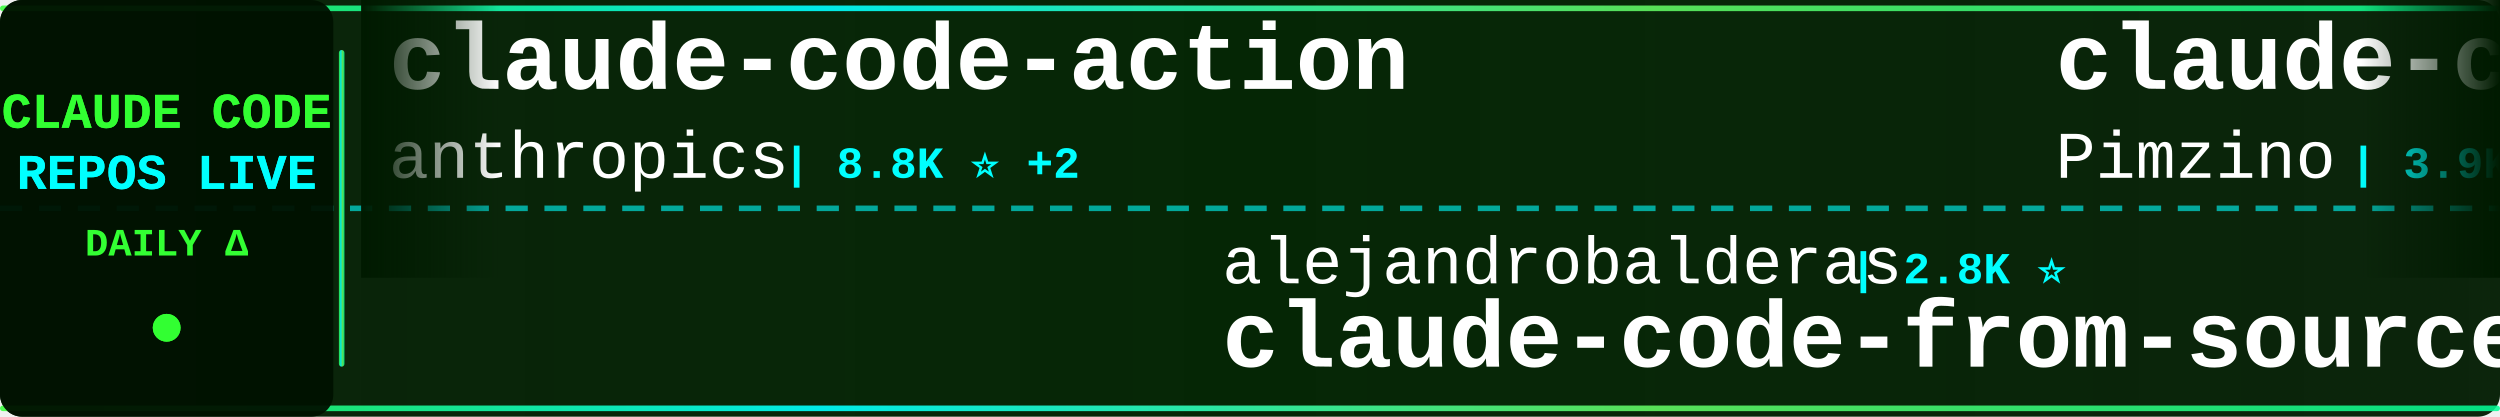
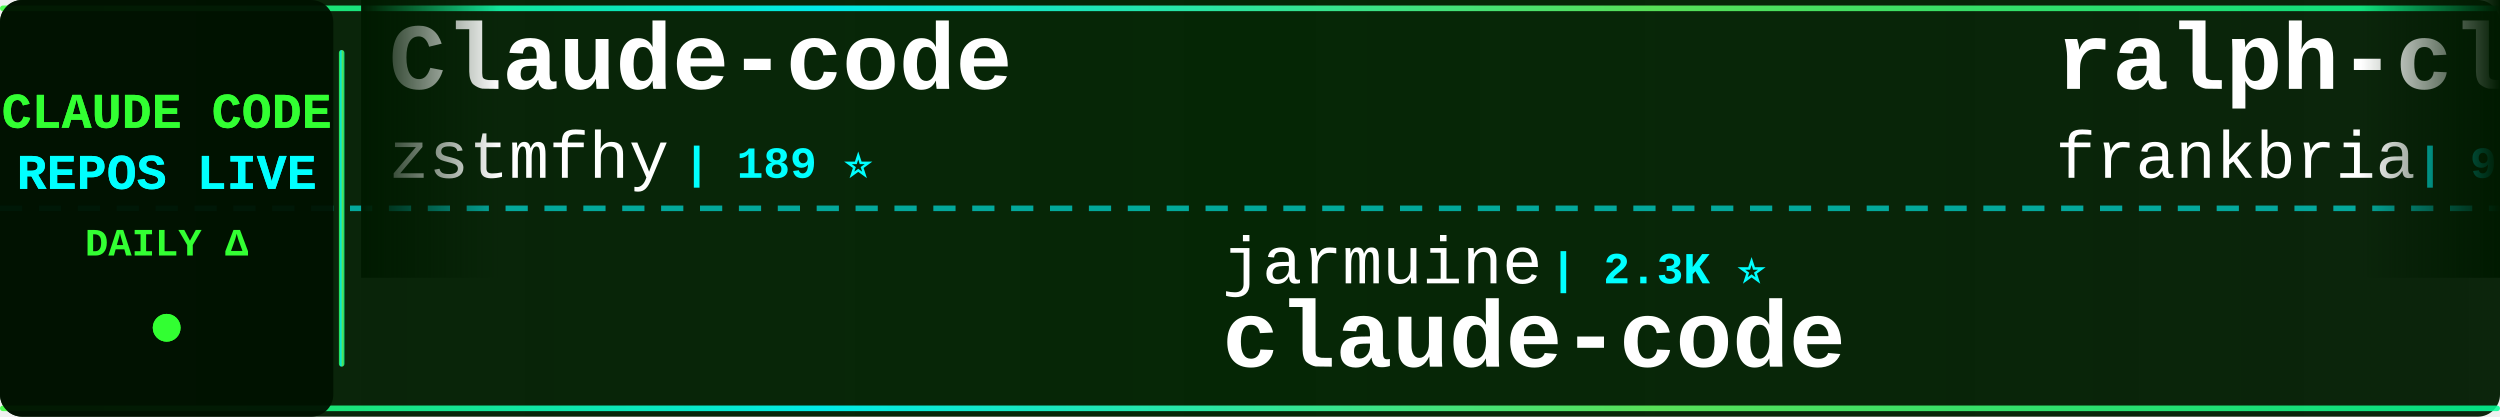
<svg xmlns="http://www.w3.org/2000/svg" width="900" height="150">
  <defs>
    <linearGradient id="tickerBg" x1="0%" y1="0%" x2="100%" y2="0%">
      <stop offset="0%" style="stop-color:#001a00;stop-opacity:0.95" />
      <stop offset="50%" style="stop-color:#002200;stop-opacity:0.98" />
      <stop offset="100%" style="stop-color:#001a00;stop-opacity:0.95" />
    </linearGradient>
    <linearGradient id="borderGrad" x1="0%" y1="0%" x2="100%" y2="0%">
      <stop offset="0%" style="stop-color:#33ff33;stop-opacity:0.85">
        <animate attributeName="stop-opacity" values="0.85;1;0.85" dur="2s" repeatCount="indefinite" />
      </stop>
      <stop offset="33%" style="stop-color:#00ffff;stop-opacity:0.9">
        <animate attributeName="stop-opacity" values="0.9;1;0.9" dur="2.2s" repeatCount="indefinite" />
      </stop>
      <stop offset="66%" style="stop-color:#66ff66;stop-opacity:0.85">
        <animate attributeName="stop-opacity" values="0.85;1;0.85" dur="1.8s" repeatCount="indefinite" />
      </stop>
      <stop offset="100%" style="stop-color:#00ff99;stop-opacity:0.85">
        <animate attributeName="stop-opacity" values="0.85;1;0.85" dur="2s" repeatCount="indefinite" />
      </stop>
    </linearGradient>
    <filter id="textGlow">
      <feGaussianBlur stdDeviation="0.1" result="coloredBlur" />
      <feMerge>
        <feMergeNode in="coloredBlur" />
        <feMergeNode in="SourceGraphic" />
      </feMerge>
    </filter>
    <filter id="metricGlow">
      <feGaussianBlur stdDeviation="0.2" result="coloredBlur" />
      <feMerge>
        <feMergeNode in="coloredBlur" />
        <feMergeNode in="SourceGraphic" />
      </feMerge>
    </filter>
    <linearGradient id="leftFade" x1="0%" y1="0%" x2="100%" y2="0%">
      <stop offset="0%" style="stop-color:#001a00;stop-opacity:1" />
      <stop offset="100%" style="stop-color:#001a00;stop-opacity:0" />
    </linearGradient>
    <linearGradient id="rightFade" x1="0%" y1="0%" x2="100%" y2="0%">
      <stop offset="0%" style="stop-color:#001a00;stop-opacity:0" />
      <stop offset="100%" style="stop-color:#001a00;stop-opacity:1" />
    </linearGradient>
  </defs>
  <rect width="900" height="150" fill="url(#tickerBg)" rx="8" />
  <rect x="0" y="2" width="900" height="2" fill="url(#borderGrad)" rx="1" />
  <rect x="0" y="146" width="900" height="2" fill="url(#borderGrad)" rx="1" />
  <line x1="0" y1="75" x2="900" y2="75" stroke="#00ffff" stroke-width="2" stroke-dasharray="8 6" opacity="0.6" />
  <rect x="0" y="0" width="120" height="150" fill="#001100" opacity="0.95" rx="8" />
  <text x="60" y="46" font-family="'Courier New', monospace" font-size="18" font-weight="bold" fill="#33ff33" text-anchor="middle" filter="url(#textGlow)">
    CLAUDE CODE
  </text>
  <text x="60" y="68" font-family="'Courier New', monospace" font-size="18" font-weight="bold" fill="#00ffff" text-anchor="middle" filter="url(#textGlow)">
    REPOS LIVE
  </text>
  <text x="60" y="92" font-family="'Courier New', monospace" font-size="14" font-weight="bold" fill="#33ff33" text-anchor="middle">
    DAILY Δ
  </text>
  <circle cx="60" cy="118" r="5" fill="#33ff33" filter="url(#metricGlow)">
    <animate attributeName="r" values="4;6;4" dur="1.5s" repeatCount="indefinite" />
    <animate attributeName="opacity" values="0.6;1;0.6" dur="1.5s" repeatCount="indefinite" />
  </circle>
  <rect x="122" y="18" width="2" height="114" fill="url(#borderGrad)" rx="1" />
  <clipPath id="tickerClip">
    <rect x="130" y="0" width="770" height="150" />
  </clipPath>
  <g clip-path="url(#tickerClip)">
    <g id="tickerItems">
      <animateTransform attributeName="transform" attributeType="XML" type="translate" from="0 0" to="-3000 0" dur="54s" repeatCount="indefinite" />
      <g transform="translate(0, 0)">
-         <text x="140" y="32" font-family="'Courier New', monospace" font-size="34" font-weight="bold" fill="#ffffff">claude-code-action</text>
-         <text x="140" y="64" font-family="'Courier New', monospace" font-size="24" font-weight="normal" fill="#ffffff" opacity="1.0">anthropics</text>
-         <text x="282" y="64" font-family="'Courier New', monospace" font-size="16" font-weight="bold" fill="#00ffff"> | 8.8K ⭐ +2</text>
+         <text x="140" y="32" font-family="'Courier New', monospace" font-size="34" font-weight="bold" fill="#ffffff">Claude-code</text>
+         <text x="140" y="64" font-family="'Courier New', monospace" font-size="24" font-weight="normal" fill="#ffffff" opacity="1.0">zstmfhy</text>
+         <text x="246" y="64" font-family="'Courier New', monospace" font-size="16" font-weight="bold" fill="#00ffff"> | 189 ⭐</text>
      </g>
      <g transform="translate(300, 0)">
-         <text x="140" y="102" font-family="'Courier New', monospace" font-size="24" font-weight="normal" fill="#ffffff" opacity="1.0">alejandrobalderas</text>
-         <text x="366" y="102" font-family="'Courier New', monospace" font-size="16" font-weight="bold" fill="#00ffff"> | 2.8K ⭐</text>
-         <text x="140" y="132" font-family="'Courier New', monospace" font-size="34" font-weight="bold" fill="#ffffff">claude-code-from-source</text>
+         <text x="140" y="102" font-family="'Courier New', monospace" font-size="24" font-weight="normal" fill="#ffffff" opacity="1.0">jarmuine</text>
+         <text x="258" y="102" font-family="'Courier New', monospace" font-size="16" font-weight="bold" fill="#00ffff"> | 2.3K ⭐</text>
+         <text x="140" y="132" font-family="'Courier New', monospace" font-size="34" font-weight="bold" fill="#ffffff">claude-code</text>
      </g>
      <g transform="translate(600, 0)">
-         <text x="140" y="32" font-family="'Courier New', monospace" font-size="34" font-weight="bold" fill="#ffffff">claude-code-spec-workflo...</text>
-         <text x="140" y="64" font-family="'Courier New', monospace" font-size="24" font-weight="normal" fill="#ffffff" opacity="1.0">Pimzino</text>
-         <text x="246" y="64" font-family="'Courier New', monospace" font-size="16" font-weight="bold" fill="#00ffff"> | 3.9K ⭐ +1</text>
+         <text x="140" y="32" font-family="'Courier New', monospace" font-size="34" font-weight="bold" fill="#ffffff">ralph-claude-code</text>
+         <text x="140" y="64" font-family="'Courier New', monospace" font-size="24" font-weight="normal" fill="#ffffff" opacity="1.0">frankbria</text>
+         <text x="270" y="64" font-family="'Courier New', monospace" font-size="16" font-weight="bold" fill="#00ffff"> | 9.6K ⭐</text>
      </g>
      <g transform="translate(900, 0)">
-         <text x="140" y="102" font-family="'Courier New', monospace" font-size="24" font-weight="normal" fill="#ffffff" opacity="1.0">zebbern</text>
-         <text x="246" y="102" font-family="'Courier New', monospace" font-size="16" font-weight="bold" fill="#00ffff"> | 4.6K ⭐ -1</text>
-         <text x="140" y="132" font-family="'Courier New', monospace" font-size="34" font-weight="bold" fill="#ffffff">claude-code-guide</text>
+         <text x="140" y="102" font-family="'Courier New', monospace" font-size="24" font-weight="normal" fill="#ffffff" opacity="1.0">AprilNEA</text>
+         <text x="258" y="102" font-family="'Courier New', monospace" font-size="16" font-weight="bold" fill="#00ffff"> | 392 ⭐</text>
+         <text x="140" y="132" font-family="'Courier New', monospace" font-size="34" font-weight="bold" fill="#ffffff">claude-code-source</text>
      </g>
      <g transform="translate(1200, 0)">
-         <text x="140" y="32" font-family="'Courier New', monospace" font-size="34" font-weight="bold" fill="#ffffff">claude-code-ultimate-gui...</text>
-         <text x="140" y="64" font-family="'Courier New', monospace" font-size="24" font-weight="normal" fill="#ffffff" opacity="1.0">FlorianBruniaux</text>
-         <text x="342" y="64" font-family="'Courier New', monospace" font-size="16" font-weight="bold" fill="#00ffff"> | 5.9K ⭐ +5</text>
+         <text x="140" y="32" font-family="'Courier New', monospace" font-size="34" font-weight="bold" fill="#ffffff">claude-code</text>
+         <text x="140" y="64" font-family="'Courier New', monospace" font-size="24" font-weight="normal" fill="#ffffff" opacity="1.0">isboyjc</text>
+         <text x="246" y="64" font-family="'Courier New', monospace" font-size="16" font-weight="bold" fill="#00ffff"> | 162 ⭐</text>
      </g>
      <g transform="translate(1500, 0)">
-         <text x="140" y="102" font-family="'Courier New', monospace" font-size="24" font-weight="normal" fill="#ffffff" opacity="1.0">claude-code-best</text>
-         <text x="354" y="102" font-family="'Courier New', monospace" font-size="16" font-weight="bold" fill="#00ffff"> | 22.4K ⭐ +2</text>
+         <text x="140" y="102" font-family="'Courier New', monospace" font-size="24" font-weight="normal" fill="#ffffff" opacity="1.0">Donchitos</text>
+         <text x="270" y="102" font-family="'Courier New', monospace" font-size="16" font-weight="bold" fill="#00ffff"> | 24.8K ⭐ +3</text>
+         <text x="140" y="132" font-family="'Courier New', monospace" font-size="34" font-weight="bold" fill="#ffffff">Claude-Code-Game-Studios</text>
+       </g>
+       <g transform="translate(1800, 0)">
+         <text x="140" y="32" font-family="'Courier New', monospace" font-size="34" font-weight="bold" fill="#ffffff">claude-code-telegram</text>
+         <text x="140" y="64" font-family="'Courier New', monospace" font-size="24" font-weight="normal" fill="#ffffff" opacity="1.0">RichardAtCT</text>
+         <text x="294" y="64" font-family="'Courier New', monospace" font-size="16" font-weight="bold" fill="#00ffff"> | 2.8K ⭐</text>
+       </g>
+       <g transform="translate(2100, 0)">
+         <text x="140" y="102" font-family="'Courier New', monospace" font-size="24" font-weight="normal" fill="#ffffff" opacity="1.0">krusemediallc</text>
+         <text x="318" y="102" font-family="'Courier New', monospace" font-size="16" font-weight="bold" fill="#00ffff"> | 1.5K ⭐</text>
+         <text x="140" y="132" font-family="'Courier New', monospace" font-size="34" font-weight="bold" fill="#ffffff">arcads-claude-code</text>
+       </g>
+       <g transform="translate(2400, 0)">
+         <text x="140" y="32" font-family="'Courier New', monospace" font-size="34" font-weight="bold" fill="#ffffff">claude-code-video-toolki...</text>
+         <text x="140" y="64" font-family="'Courier New', monospace" font-size="24" font-weight="normal" fill="#ffffff" opacity="1.0">digitalsamba</text>
+         <text x="306" y="64" font-family="'Courier New', monospace" font-size="16" font-weight="bold" fill="#00ffff"> | 2.0K ⭐</text>
+       </g>
+       <g transform="translate(2700, 0)">
+         <text x="140" y="102" font-family="'Courier New', monospace" font-size="24" font-weight="normal" fill="#ffffff" opacity="1.0">huangjia2019</text>
+         <text x="306" y="102" font-family="'Courier New', monospace" font-size="16" font-weight="bold" fill="#00ffff"> | 1.1K ⭐</text>
+         <text x="140" y="132" font-family="'Courier New', monospace" font-size="34" font-weight="bold" fill="#ffffff">claude-code-engineering</text>
+       </g>
+       <g transform="translate(3000, 0)">
+         <text x="140" y="32" font-family="'Courier New', monospace" font-size="34" font-weight="bold" fill="#ffffff">Claude-code</text>
+         <text x="140" y="64" font-family="'Courier New', monospace" font-size="24" font-weight="normal" fill="#ffffff" opacity="1.0">zstmfhy</text>
+         <text x="246" y="64" font-family="'Courier New', monospace" font-size="16" font-weight="bold" fill="#00ffff"> | 189 ⭐</text>
+       </g>
+       <g transform="translate(3300, 0)">
+         <text x="140" y="102" font-family="'Courier New', monospace" font-size="24" font-weight="normal" fill="#ffffff" opacity="1.0">jarmuine</text>
+         <text x="258" y="102" font-family="'Courier New', monospace" font-size="16" font-weight="bold" fill="#00ffff"> | 2.3K ⭐</text>
        <text x="140" y="132" font-family="'Courier New', monospace" font-size="34" font-weight="bold" fill="#ffffff">claude-code</text>
      </g>
-       <g transform="translate(1800, 0)">
-         <text x="140" y="32" font-family="'Courier New', monospace" font-size="34" font-weight="bold" fill="#ffffff">Claude-Code</text>
-         <text x="140" y="64" font-family="'Courier New', monospace" font-size="24" font-weight="normal" fill="#ffffff" opacity="1.0">KPR111</text>
-         <text x="234" y="64" font-family="'Courier New', monospace" font-size="16" font-weight="bold" fill="#00ffff"> | 18 ⭐</text>
-       </g>
-       <g transform="translate(2100, 0)">
-         <text x="140" y="102" font-family="'Courier New', monospace" font-size="24" font-weight="normal" fill="#ffffff" opacity="1.0">rohitg00</text>
-         <text x="258" y="102" font-family="'Courier New', monospace" font-size="16" font-weight="bold" fill="#00ffff"> | 2.6K ⭐</text>
-         <text x="140" y="132" font-family="'Courier New', monospace" font-size="34" font-weight="bold" fill="#ffffff">awesome-claude-code-tool...</text>
-       </g>
-       <g transform="translate(2400, 0)">
-         <text x="140" y="32" font-family="'Courier New', monospace" font-size="34" font-weight="bold" fill="#ffffff">andrej-karpathy-skills</text>
-         <text x="140" y="64" font-family="'Courier New', monospace" font-size="24" font-weight="normal" fill="#ffffff" opacity="1.0">multica-ai</text>
-         <text x="282" y="64" font-family="'Courier New', monospace" font-size="16" font-weight="bold" fill="#00ffff"> | 210.0K ⭐ +101</text>
-       </g>
-       <g transform="translate(2700, 0)">
-         <text x="140" y="102" font-family="'Courier New', monospace" font-size="24" font-weight="normal" fill="#ffffff" opacity="1.0">ChinaSiro</text>
-         <text x="270" y="102" font-family="'Courier New', monospace" font-size="16" font-weight="bold" fill="#00ffff"> | 9.6K ⭐ -1</text>
-         <text x="140" y="132" font-family="'Courier New', monospace" font-size="34" font-weight="bold" fill="#ffffff">claude-code-sourcemap</text>
-       </g>
-       <g transform="translate(3000, 0)">
-         <text x="140" y="32" font-family="'Courier New', monospace" font-size="34" font-weight="bold" fill="#ffffff">claude-code-action</text>
-         <text x="140" y="64" font-family="'Courier New', monospace" font-size="24" font-weight="normal" fill="#ffffff" opacity="1.0">anthropics</text>
-         <text x="282" y="64" font-family="'Courier New', monospace" font-size="16" font-weight="bold" fill="#00ffff"> | 8.8K ⭐ +2</text>
-       </g>
-       <g transform="translate(3300, 0)">
-         <text x="140" y="102" font-family="'Courier New', monospace" font-size="24" font-weight="normal" fill="#ffffff" opacity="1.0">alejandrobalderas</text>
-         <text x="366" y="102" font-family="'Courier New', monospace" font-size="16" font-weight="bold" fill="#00ffff"> | 2.8K ⭐</text>
-         <text x="140" y="132" font-family="'Courier New', monospace" font-size="34" font-weight="bold" fill="#ffffff">claude-code-from-source</text>
-       </g>
      <g transform="translate(3600, 0)">
-         <text x="140" y="32" font-family="'Courier New', monospace" font-size="34" font-weight="bold" fill="#ffffff">claude-code-spec-workflo...</text>
-         <text x="140" y="64" font-family="'Courier New', monospace" font-size="24" font-weight="normal" fill="#ffffff" opacity="1.0">Pimzino</text>
-         <text x="246" y="64" font-family="'Courier New', monospace" font-size="16" font-weight="bold" fill="#00ffff"> | 3.9K ⭐ +1</text>
+         <text x="140" y="32" font-family="'Courier New', monospace" font-size="34" font-weight="bold" fill="#ffffff">ralph-claude-code</text>
+         <text x="140" y="64" font-family="'Courier New', monospace" font-size="24" font-weight="normal" fill="#ffffff" opacity="1.0">frankbria</text>
+         <text x="270" y="64" font-family="'Courier New', monospace" font-size="16" font-weight="bold" fill="#00ffff"> | 9.6K ⭐</text>
      </g>
      <g transform="translate(3900, 0)">
-         <text x="140" y="102" font-family="'Courier New', monospace" font-size="24" font-weight="normal" fill="#ffffff" opacity="1.0">zebbern</text>
-         <text x="246" y="102" font-family="'Courier New', monospace" font-size="16" font-weight="bold" fill="#00ffff"> | 4.6K ⭐ -1</text>
-         <text x="140" y="132" font-family="'Courier New', monospace" font-size="34" font-weight="bold" fill="#ffffff">claude-code-guide</text>
+         <text x="140" y="102" font-family="'Courier New', monospace" font-size="24" font-weight="normal" fill="#ffffff" opacity="1.0">AprilNEA</text>
+         <text x="258" y="102" font-family="'Courier New', monospace" font-size="16" font-weight="bold" fill="#00ffff"> | 392 ⭐</text>
+         <text x="140" y="132" font-family="'Courier New', monospace" font-size="34" font-weight="bold" fill="#ffffff">claude-code-source</text>
      </g>
    </g>
  </g>
  <rect x="130" y="0" width="50" height="100" fill="url(#leftFade)" />
  <rect x="850" y="0" width="50" height="100" fill="url(#rightFade)" />
</svg>
